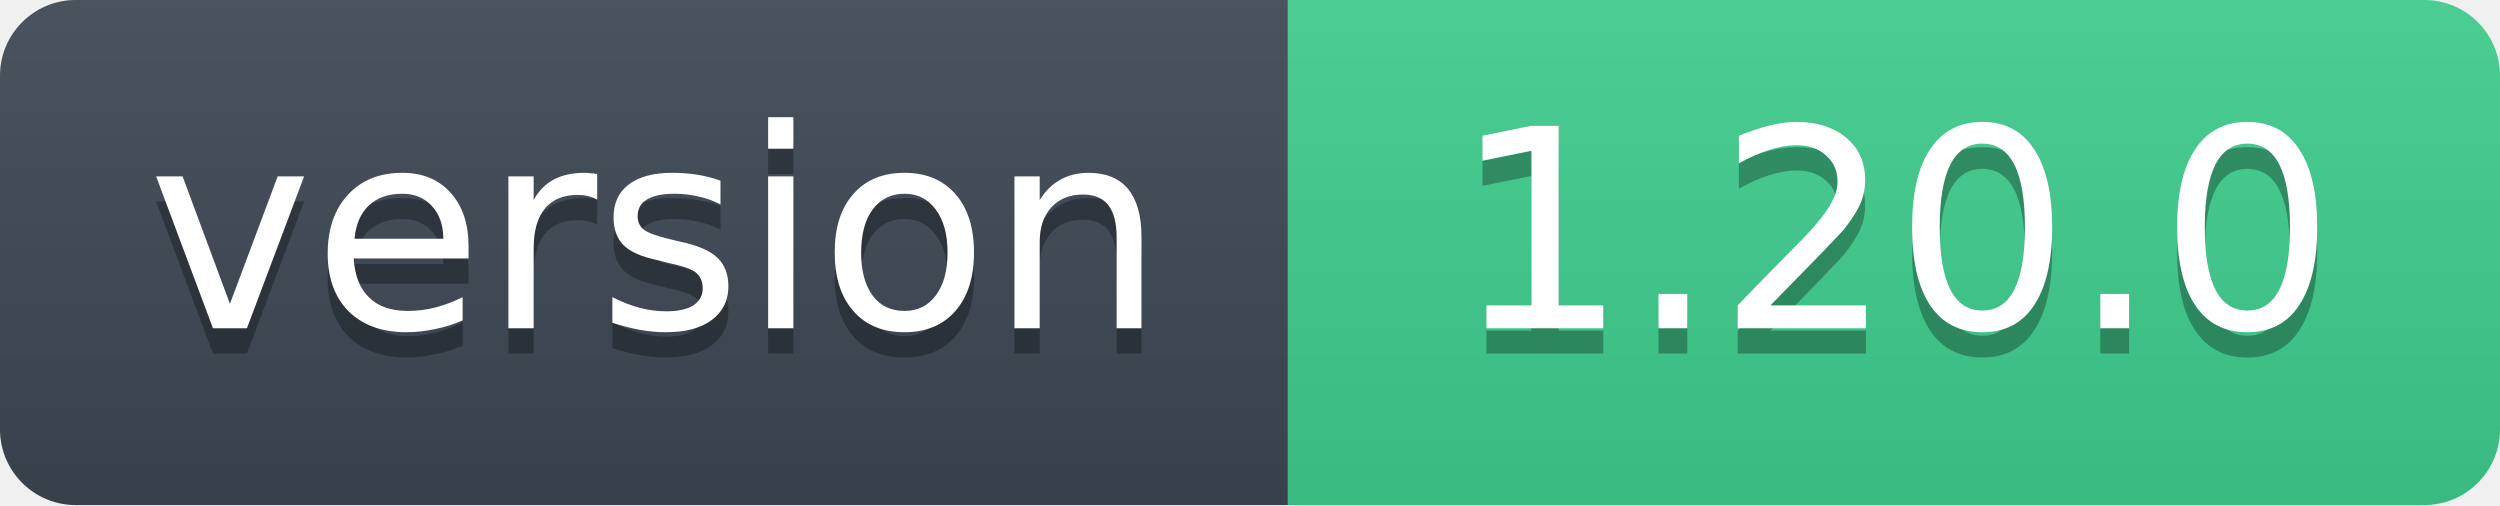
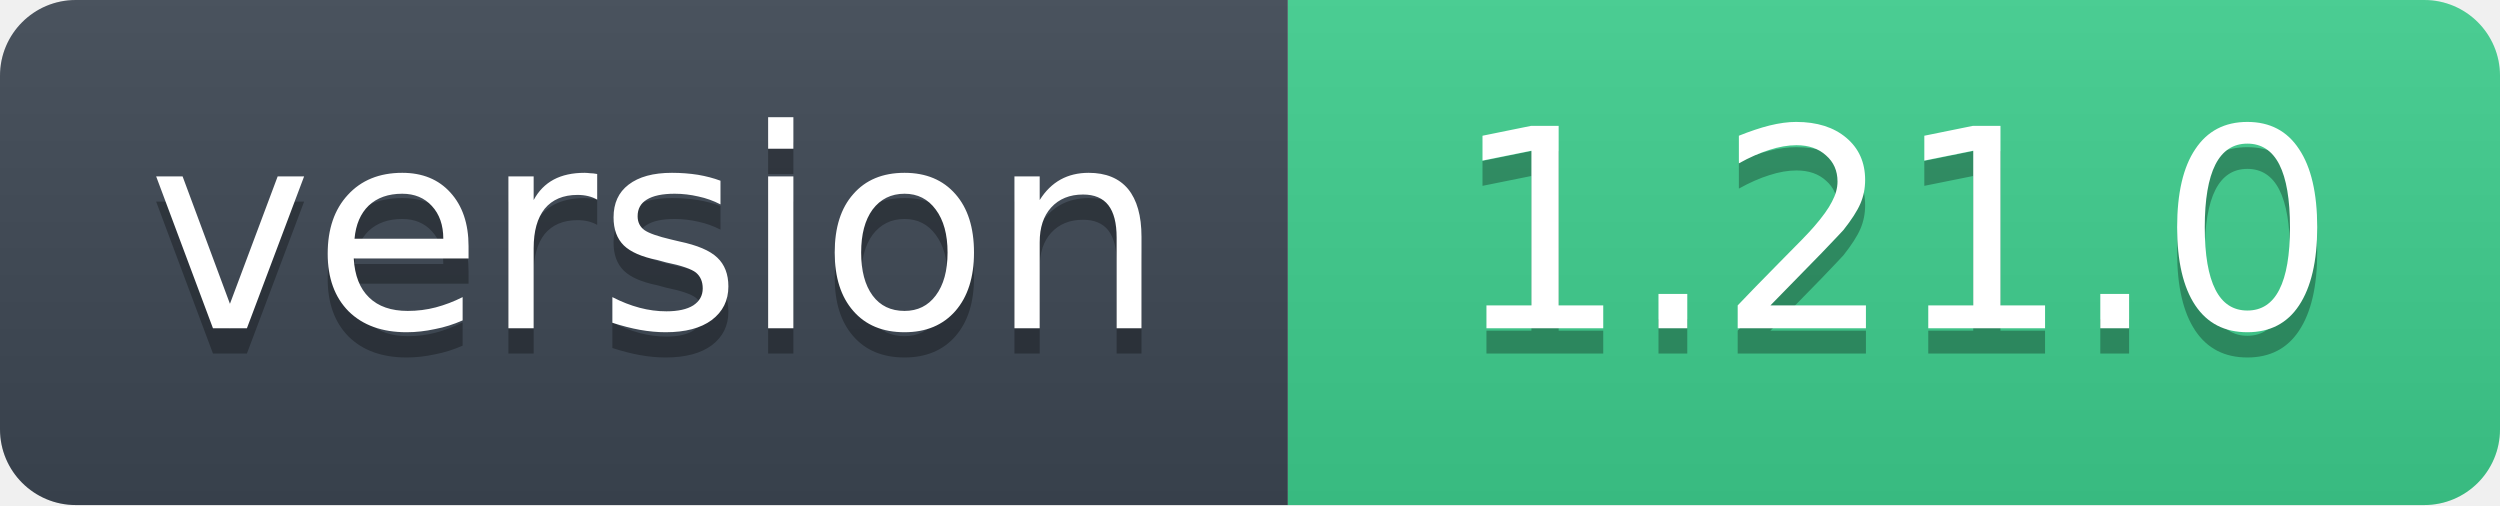
- <svg xmlns="http://www.w3.org/2000/svg" width="99" height="20" role="img" aria-label="version: 1.20.0">
+ <svg xmlns="http://www.w3.org/2000/svg" width="99" height="20" role="img" aria-label="version: 1.21.0">
  <linearGradient id="s" x2="0" y2="100%">
    <stop offset="0" stop-color="#bbb" stop-opacity=".1" />
    <stop offset="1" stop-opacity=".1" />
  </linearGradient>
  <clipPath id="r">
    <rect width="99" height="20" rx="3" fill="#fff" />
  </clipPath>
  <g clip-path="url(#r)">
    <rect width="51" height="20" fill="#3d4753" />
    <rect x="51" width="48" height="20" fill="#3ecf8e" />
    <rect width="99" height="20" fill="url(#s)" />
  </g>
  <g fill="#fff" text-anchor="middle" font-family="Verdana,Geneva,DejaVu Sans,sans-serif" font-size="11">
    <text x="26" y="14" fill="#010101" fill-opacity=".3">version</text>
    <text x="26" y="13">version</text>
-     <text x="75" y="14" fill="#010101" fill-opacity=".3">1.20.0</text>
-     <text x="75" y="13">1.20.0</text>
+     <text x="75" y="14" fill="#010101" fill-opacity=".3">1.21.0</text>
+     <text x="75" y="13">1.21.0</text>
  </g>
</svg>
